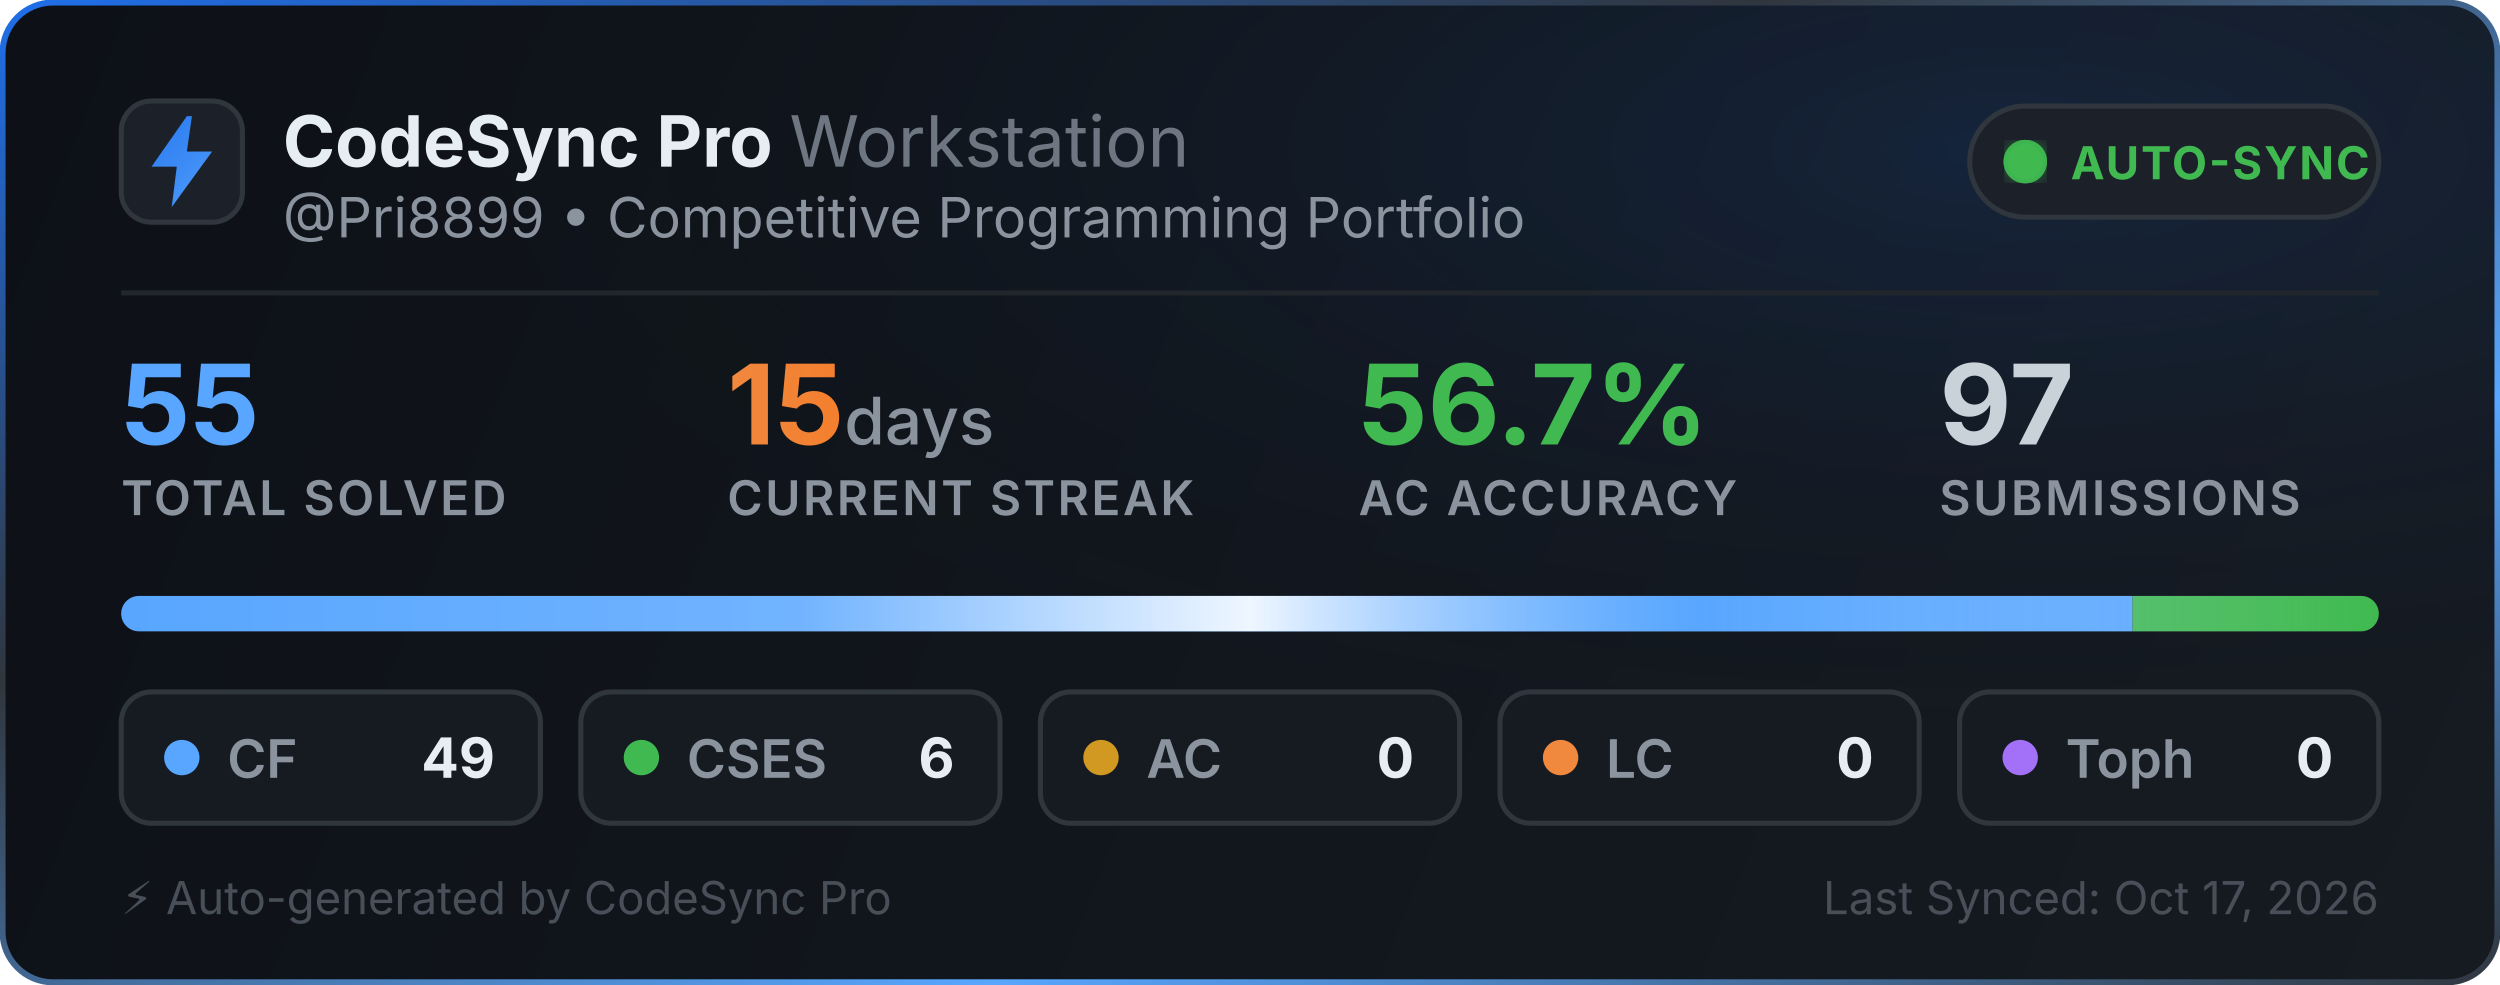
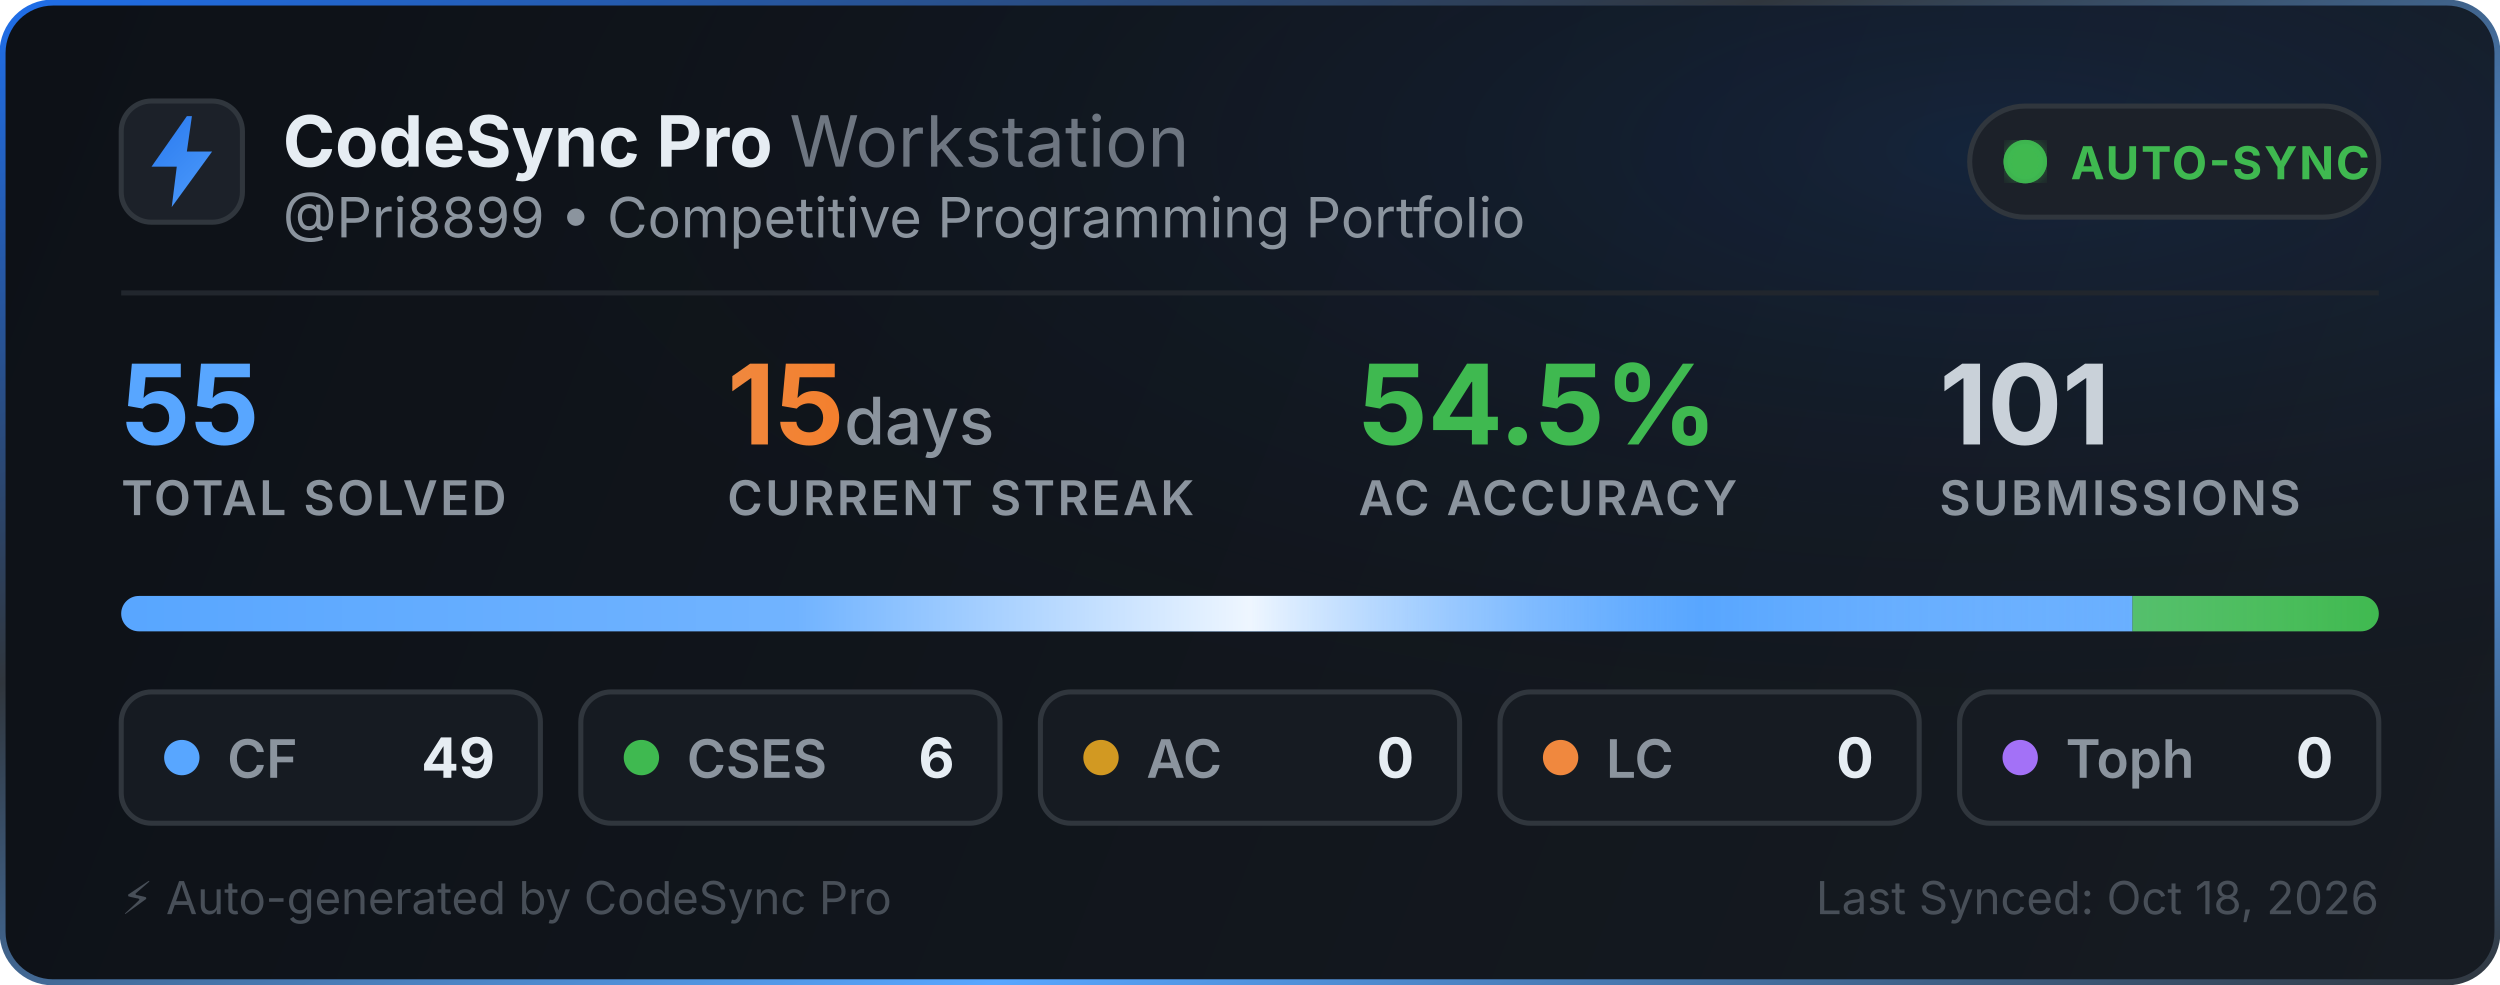
<svg xmlns="http://www.w3.org/2000/svg" width="495" height="195" viewBox="0 0 495 195" fill="none">
  <defs>
    <linearGradient id="bg" x1="0" y1="0" x2="495" y2="195" gradientUnits="userSpaceOnUse">
      <stop offset="0%" stop-color="#0d1117" />
      <stop offset="100%" stop-color="#161b22" />
    </linearGradient>
    <linearGradient id="border-flow" x1="0%" y1="0%" x2="100%" y2="100%">
      <stop offset="0%" stop-color="#1f6feb">
        <animate attributeName="stop-color" values="#1f6feb; #58a6ff; #3fb950; #1f6feb" dur="6s" repeatCount="indefinite" />
      </stop>
      <stop offset="35%" stop-color="#30363d">
        <animate attributeName="stop-color" values="#30363d; #1f6feb; #30363d; #30363d" dur="6s" repeatCount="indefinite" />
      </stop>
      <stop offset="70%" stop-color="#58a6ff">
        <animate attributeName="stop-color" values="#58a6ff; #3fb950; #1f6feb; #58a6ff" dur="6s" repeatCount="indefinite" />
      </stop>
      <stop offset="100%" stop-color="#30363d">
        <animate attributeName="stop-color" values="#30363d; #30363d; #58a6ff; #30363d" dur="6s" repeatCount="indefinite" />
      </stop>
    </linearGradient>
    <radialGradient id="aurora" cx="80%" cy="15%" r="65%">
      <stop offset="0%" stop-color="#1f6feb" stop-opacity="0.14">
        <animate attributeName="stop-opacity" values="0.06; 0.22; 0.06" dur="3.5s" repeatCount="indefinite" />
      </stop>
      <stop offset="100%" stop-color="#0d1117" stop-opacity="0" />
    </radialGradient>
    <linearGradient id="icon-grad" x1="0" y1="0" x2="24" y2="24" gradientUnits="userSpaceOnUse">
      <stop offset="0%" stop-color="#1f6feb">
        <animate attributeName="stop-color" values="#1f6feb; #58a6ff; #388bfd; #1f6feb" dur="2.5s" repeatCount="indefinite" />
      </stop>
      <stop offset="100%" stop-color="#58a6ff">
        <animate attributeName="stop-color" values="#58a6ff; #79c0ff; #1f6feb; #58a6ff" dur="2.5s" repeatCount="indefinite" />
      </stop>
    </linearGradient>
    <linearGradient id="streak-flame" x1="0%" y1="0%" x2="100%" y2="0%">
      <stop offset="0%" stop-color="#f0883e">
        <animate attributeName="stop-color" values="#f0883e; #ff7b72; #f97316; #f0883e" dur="2.2s" repeatCount="indefinite" />
      </stop>
      <stop offset="100%" stop-color="#f97316">
        <animate attributeName="stop-color" values="#f97316; #f0883e; #ff7b72; #f97316" dur="2.2s" repeatCount="indefinite" />
      </stop>
    </linearGradient>
    <linearGradient id="laser-sweep" x1="0%" y1="0%" x2="100%" y2="0%">
      <stop offset="0%" stop-color="#ffffff" stop-opacity="0" />
      <stop offset="30%" stop-color="#ffffff" stop-opacity="0.15" />
      <stop offset="50%" stop-color="#ffffff" stop-opacity="0.9" />
      <stop offset="70%" stop-color="#58a6ff" stop-opacity="0.45" />
      <stop offset="100%" stop-color="#ffffff" stop-opacity="0" />
      <animate attributeName="x1" values="-150%; 150%" dur="2.4s" repeatCount="indefinite" />
      <animate attributeName="x2" values="-50%; 250%" dur="2.4s" repeatCount="indefinite" />
    </linearGradient>
    <clipPath id="bar-clip">
      <rect x="24" y="118" width="447" height="7" rx="3.5" />
    </clipPath>
    <filter id="glow">
      <feGaussianBlur stdDeviation="2" result="blur" />
      <feMerge>
        <feMergeNode in="blur" />
        <feMergeNode in="SourceGraphic" />
      </feMerge>
    </filter>
  </defs>
  <style>
    .title { font-family: -apple-system, BlinkMacSystemFont, "Segoe UI", Inter, Helvetica, Arial, sans-serif; font-size: 14px; font-weight: 700; fill: #e6edf3; }
    .subtitle { font-family: -apple-system, BlinkMacSystemFont, "Segoe UI", Inter, Helvetica, Arial, sans-serif; font-size: 11px; fill: #8b949e; }
    .stat-val { font-family: -apple-system, BlinkMacSystemFont, "Segoe UI", Inter, Helvetica, Arial, sans-serif; font-weight: 700; }
    .stat-lbl { font-family: -apple-system, BlinkMacSystemFont, "Segoe UI", Inter, Helvetica, Arial, sans-serif; font-size: 9.5px; font-weight: 600; fill: #8b949e; letter-spacing: 0.5px; }
  </style>
  <rect x="0.5" y="0.5" width="494" height="194" rx="10" fill="url(#bg)" stroke="url(#border-flow)" stroke-width="1.2" />
  <rect x="1" y="1" width="493" height="193" rx="10" fill="url(#aurora)" pointer-events="none" />
  <g transform="translate(24, 20)">
    <rect width="24" height="24" rx="6" fill="#1c2129" stroke="#30363d" stroke-width="1" />
    <path d="M13 3L6 13h5l-1 8 8-11h-5l1-7z" fill="url(#icon-grad)" />
  </g>
  <g>
    <text x="56" y="33" class="title">CodeSync Pro <tspan font-weight="400" fill="#6e7681">Workstation</tspan>
    </text>
    <text x="56" y="47" class="subtitle">@Pri8899 • Competitive Programming Portfolio</text>
  </g>
  <g transform="translate(390, 21)">
    <rect width="81" height="22" rx="11" fill="#1c2129" stroke="#30363d" stroke-width="1" />
    <circle cx="11" cy="11" r="3.5" fill="#3fb950" filter="url(#glow)" />
    <circle cx="11" cy="11" r="3.5" fill="none" stroke="#3fb950" stroke-width="1.6" opacity="0.8">
      <animate attributeName="r" values="3.5; 10" dur="2s" repeatCount="indefinite" />
      <animate attributeName="opacity" values="0.85; 0" dur="2s" repeatCount="indefinite" />
      <animate attributeName="stroke-width" values="1.6; 0.2" dur="2s" repeatCount="indefinite" />
    </circle>
    <circle cx="11" cy="11" r="3.5" fill="none" stroke="#3fb950" stroke-width="1.6" opacity="0.8">
      <animate attributeName="r" values="3.5; 10" dur="2s" begin="1s" repeatCount="indefinite" />
      <animate attributeName="opacity" values="0.85; 0" dur="2s" begin="1s" repeatCount="indefinite" />
      <animate attributeName="stroke-width" values="1.6; 0.2" dur="2s" begin="1s" repeatCount="indefinite" />
    </circle>
    <text x="20" y="14.5" font-family="-apple-system, BlinkMacSystemFont, Segoe UI, Inter, Helvetica, Arial, sans-serif" font-size="9" font-weight="700" fill="#3fb950" letter-spacing="0.4px">AUTO-SYNC</text>
  </g>
  <line x1="24" y1="58" x2="471" y2="58" stroke="#21262d" stroke-width="1" />
  <g transform="translate(24, 68)">
    <g>
      <text x="0" y="20" class="stat-val" font-size="22" fill="#58a6ff">55</text>
      <text x="0" y="34" class="stat-lbl">TOTAL SOLVED</text>
    </g>
    <g>
      <text x="120" y="20" class="stat-val" font-size="22" fill="url(#streak-flame)">15<tspan font-size="13" font-weight="500" fill="#8b949e"> days</tspan>
      </text>
      <text x="120" y="34" class="stat-lbl">CURRENT STREAK</text>
    </g>
    <g>
-       <text x="245" y="20" class="stat-val" font-size="22" fill="#3fb950">56.7%</text>
+       <text x="245" y="20" class="stat-val" font-size="22" fill="#3fb950">54.5%</text>
      <text x="245" y="34" class="stat-lbl">AC ACCURACY</text>
    </g>
    <g>
-       <text x="360" y="20" class="stat-val" font-size="22" fill="#c9d1d9">97</text>
+       <text x="360" y="20" class="stat-val" font-size="22" fill="#c9d1d9">101</text>
      <text x="360" y="34" class="stat-lbl">SUBMISSIONS</text>
    </g>
  </g>
  <g>
    <rect x="24" y="118" width="447" height="7" rx="3.5" fill="#21262d" />
    <g clip-path="url(#bar-clip)">
-       <rect x="24" y="118" width="398.24" height="7" fill="#58a6ff" />
-       <rect x="422.24" y="118" width="48.76" height="7" fill="#3fb950" />
+       <rect x="24" y="118" width="398.236" height="7" fill="#58a6ff" />
+       <rect x="422.236" y="118" width="48.764" height="7" fill="#3fb950" />
      <rect x="471" y="118" width="0" height="7" fill="#d29922" />
      <rect x="471" y="118" width="0" height="7" fill="#f0883e" />
      <rect x="471" y="118" width="0" height="7" fill="#a371f7" />
      <rect x="24" y="118" width="447" height="7" fill="url(#laser-sweep)" />
    </g>
  </g>
  <g transform="translate(24, 137)">
    <rect width="83" height="26" rx="6" fill="#161b22" stroke="#30363d" stroke-width="1" />
    <circle cx="12" cy="13" r="3.5" fill="#58a6ff">
      <animate attributeName="r" values="3.0; 4.3; 3.0" dur="2s" repeatCount="indefinite" />
      <animate attributeName="opacity" values="0.75; 1; 0.75" dur="2s" repeatCount="indefinite" />
    </circle>
    <text x="21" y="17" font-family="-apple-system, BlinkMacSystemFont, Segoe UI, Inter, Helvetica, Arial, sans-serif" font-size="10.5" font-weight="600" fill="#8b949e">CF</text>
    <text x="74" y="17" text-anchor="end" font-family="-apple-system, BlinkMacSystemFont, Segoe UI, Inter, Helvetica, Arial, sans-serif" font-size="11" font-weight="700" fill="#e6edf3">49</text>
  </g>
  <g transform="translate(115, 137)">
    <rect width="83" height="26" rx="6" fill="#161b22" stroke="#30363d" stroke-width="1" />
    <circle cx="12" cy="13" r="3.5" fill="#3fb950">
      <animate attributeName="r" values="3.0; 4.3; 3.0" dur="2.25s" repeatCount="indefinite" />
      <animate attributeName="opacity" values="0.75; 1; 0.75" dur="2.25s" repeatCount="indefinite" />
    </circle>
    <text x="21" y="17" font-family="-apple-system, BlinkMacSystemFont, Segoe UI, Inter, Helvetica, Arial, sans-serif" font-size="10.5" font-weight="600" fill="#8b949e">CSES</text>
    <text x="74" y="17" text-anchor="end" font-family="-apple-system, BlinkMacSystemFont, Segoe UI, Inter, Helvetica, Arial, sans-serif" font-size="11" font-weight="700" fill="#e6edf3">6</text>
  </g>
  <g transform="translate(206, 137)">
    <rect width="83" height="26" rx="6" fill="#161b22" stroke="#30363d" stroke-width="1" />
    <circle cx="12" cy="13" r="3.5" fill="#d29922">
      <animate attributeName="r" values="3.0; 4.3; 3.0" dur="2.5s" repeatCount="indefinite" />
      <animate attributeName="opacity" values="0.75; 1; 0.75" dur="2.5s" repeatCount="indefinite" />
    </circle>
    <text x="21" y="17" font-family="-apple-system, BlinkMacSystemFont, Segoe UI, Inter, Helvetica, Arial, sans-serif" font-size="10.5" font-weight="600" fill="#8b949e">AC</text>
    <text x="74" y="17" text-anchor="end" font-family="-apple-system, BlinkMacSystemFont, Segoe UI, Inter, Helvetica, Arial, sans-serif" font-size="11" font-weight="700" fill="#e6edf3">0</text>
  </g>
  <g transform="translate(297, 137)">
    <rect width="83" height="26" rx="6" fill="#161b22" stroke="#30363d" stroke-width="1" />
    <circle cx="12" cy="13" r="3.5" fill="#f0883e">
      <animate attributeName="r" values="3.0; 4.3; 3.0" dur="2.75s" repeatCount="indefinite" />
      <animate attributeName="opacity" values="0.75; 1; 0.75" dur="2.75s" repeatCount="indefinite" />
    </circle>
    <text x="21" y="17" font-family="-apple-system, BlinkMacSystemFont, Segoe UI, Inter, Helvetica, Arial, sans-serif" font-size="10.5" font-weight="600" fill="#8b949e">LC</text>
    <text x="74" y="17" text-anchor="end" font-family="-apple-system, BlinkMacSystemFont, Segoe UI, Inter, Helvetica, Arial, sans-serif" font-size="11" font-weight="700" fill="#e6edf3">0</text>
  </g>
  <g transform="translate(388, 137)">
    <rect width="83" height="26" rx="6" fill="#161b22" stroke="#30363d" stroke-width="1" />
    <circle cx="12" cy="13" r="3.5" fill="#a371f7">
      <animate attributeName="r" values="3.0; 4.3; 3.0" dur="3s" repeatCount="indefinite" />
      <animate attributeName="opacity" values="0.75; 1; 0.75" dur="3s" repeatCount="indefinite" />
    </circle>
    <text x="21" y="17" font-family="-apple-system, BlinkMacSystemFont, Segoe UI, Inter, Helvetica, Arial, sans-serif" font-size="10.5" font-weight="600" fill="#8b949e">Toph</text>
    <text x="74" y="17" text-anchor="end" font-family="-apple-system, BlinkMacSystemFont, Segoe UI, Inter, Helvetica, Arial, sans-serif" font-size="11" font-weight="700" fill="#e6edf3">0</text>
  </g>
  <text x="24" y="181" font-family="-apple-system, BlinkMacSystemFont, Segoe UI, Inter, Helvetica, Arial, sans-serif" font-size="9" fill="#484f58">⚡ Auto-generated by CodeSync Pro</text>
-   <text x="471" y="181" text-anchor="end" font-family="-apple-system, BlinkMacSystemFont, Segoe UI, Inter, Helvetica, Arial, sans-serif" font-size="9" fill="#484f58">Last Synced: Oct 17, 2026</text>
+   <text x="471" y="181" text-anchor="end" font-family="-apple-system, BlinkMacSystemFont, Segoe UI, Inter, Helvetica, Arial, sans-serif" font-size="9" fill="#484f58">Last Synced: Oct 18, 2026</text>
</svg>
